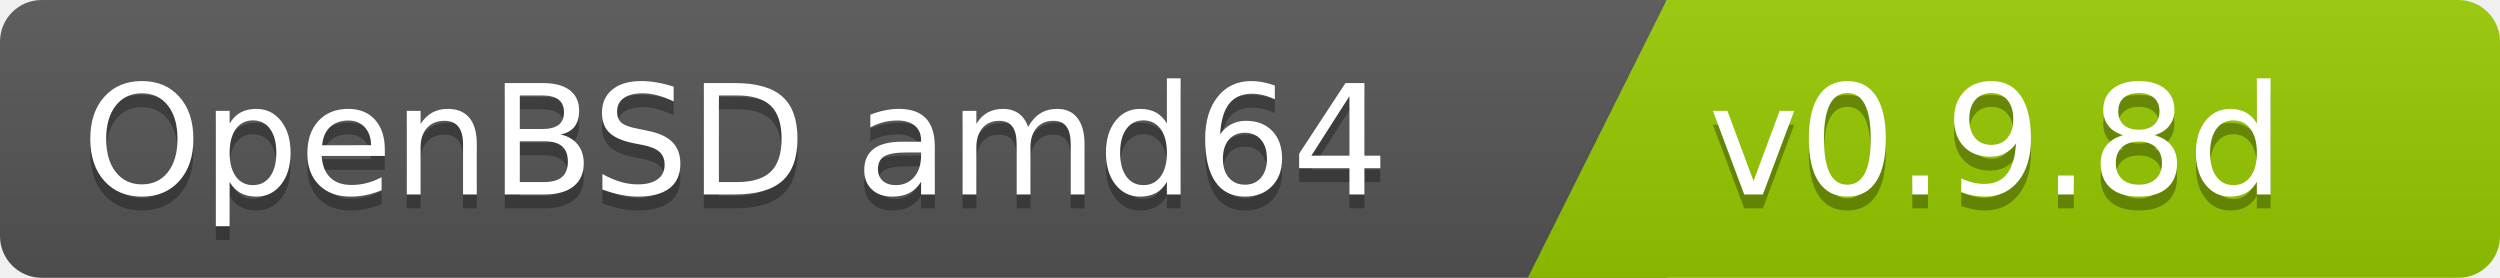
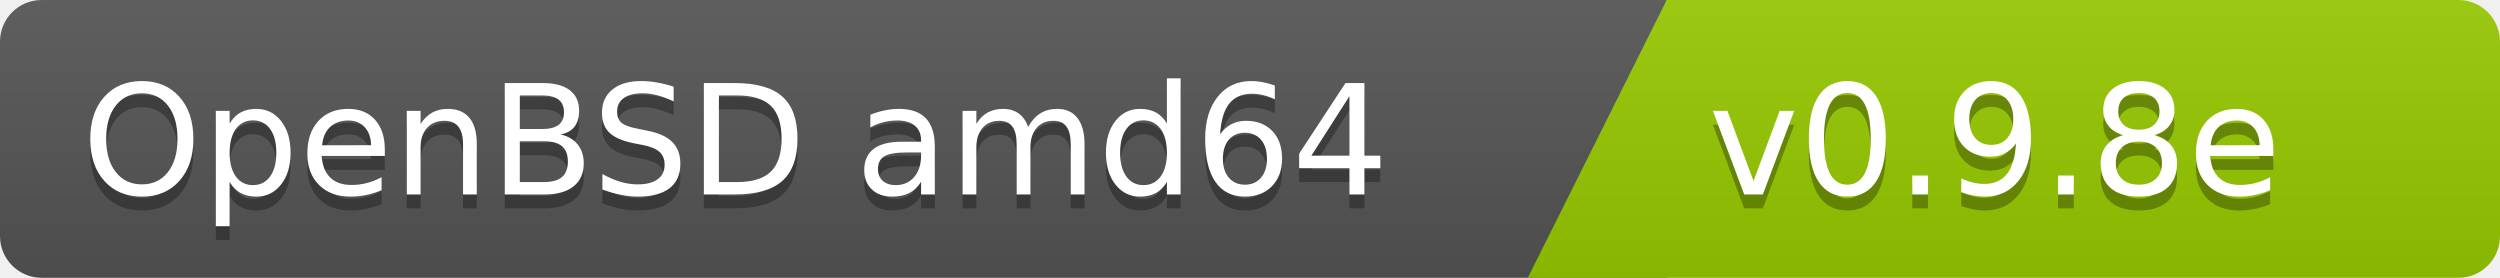
<svg xmlns="http://www.w3.org/2000/svg" width="180" height="20">
  <linearGradient id="b" x2="0" y2="100%">
    <stop offset="0" stop-color="#bbb" stop-opacity=".1" />
    <stop offset="1" stop-opacity=".1" />
  </linearGradient>
  <clipPath id="a">
    <rect width="180" height="20" rx="3" fill="#fff" />
  </clipPath>
  <g clip-path="url(#a)">
    <path fill="#555" d="M0   0h120v20H0z" />
    <path fill="#97ca00" d="M120 0h125v20H110z" />
    <path fill="url(#b)" d="M0   0h180v20H0z" />
  </g>
  <g fill="#fff" font-family="DejaVu Sans,Verdana,Geneva,sans-serif" font-size="110">
    <text x="1000" y="150" fill="#010101" fill-opacity=".3" transform="scale(.1)" text-anchor="end">OpenBSD amd64</text>
    <text x="1000" y="140" transform="scale(.1)" text-anchor="end">OpenBSD amd64</text>
-     <text x="1230" y="150" fill="#010101" fill-opacity=".3" transform="scale(.1)" text-anchor="start">v0.9.8d</text>
-     <text x="1230" y="140" transform="scale(.1)" text-anchor="start">v0.9.8d</text>
+     <text x="1230" y="150" fill="#010101" fill-opacity=".3" transform="scale(.1)" text-anchor="start">v0.9.8e</text>
+     <text x="1230" y="140" transform="scale(.1)" text-anchor="start">v0.9.8e</text>
  </g>
</svg>
